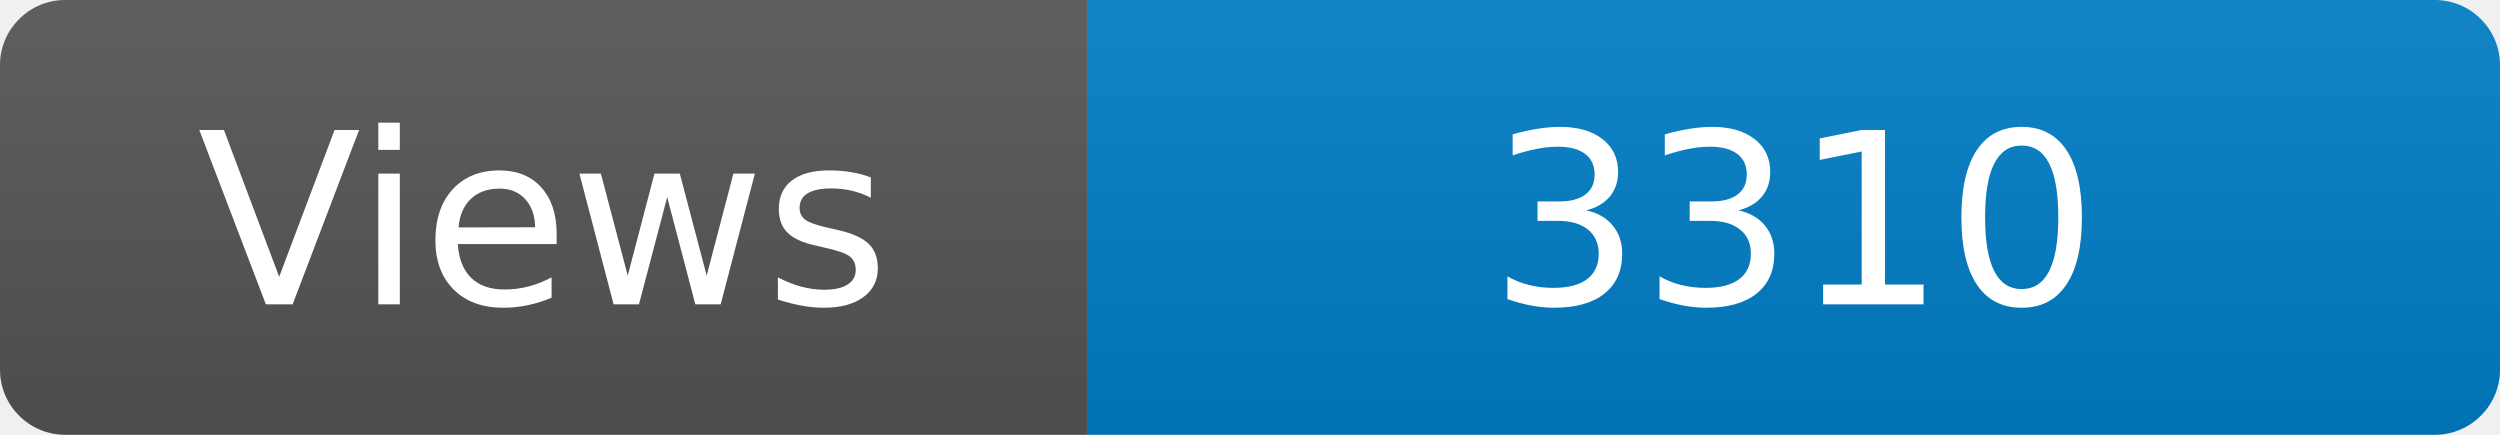
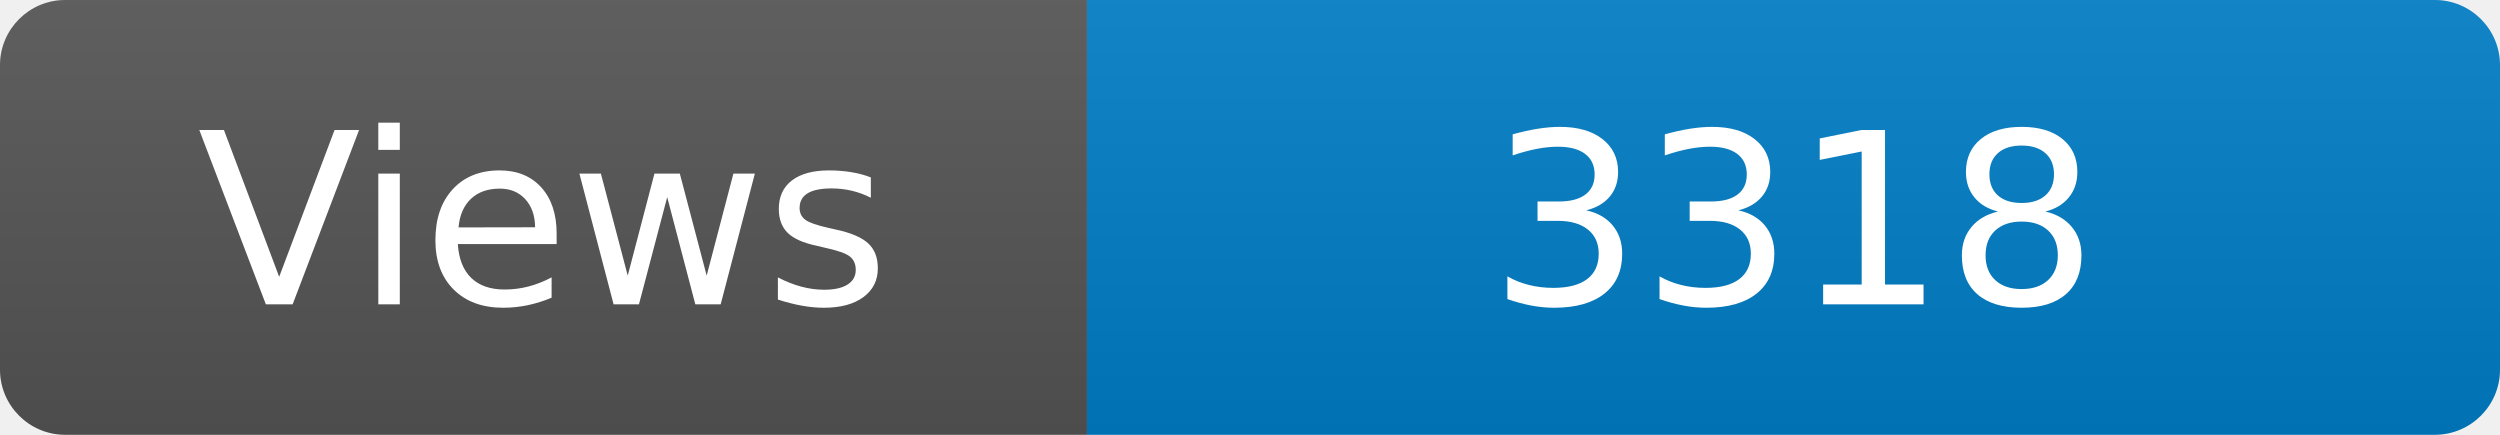
<svg xmlns="http://www.w3.org/2000/svg" width="115" height="20" role="img" aria-label="Maintained?: yes">
  <linearGradient id="s" x2="0" y2="100%">
    <stop offset="0" stop-color="#bbb" stop-opacity=".1" />
    <stop offset="1" stop-opacity=".1" />
  </linearGradient>
  <clipPath id="r">
    <rect width="115" height="20" rx="3" fill="#fff" />
  </clipPath>
  <g clip-path="url(#r)">
    <rect width="50" height="20" fill="#555" />
    <rect x="50" width="160" height="20" fill="#007ec6" />
    <rect width="115" height="20" fill="url(#s)" />
  </g>
  <g fill="#fff" text-anchor="middle" font-family="Verdana,Geneva,DejaVu Sans,sans-serif" font-size="110">
    <text x="250" y="140" transform="scale(.1)" fill="#fff">Views</text>
-     <text x="825" y="140" transform="scale(.1)" fill="#fff">3310</text>
+     <text x="825" y="140" transform="scale(.1)" fill="#fff">3318</text>
  </g>
</svg>
